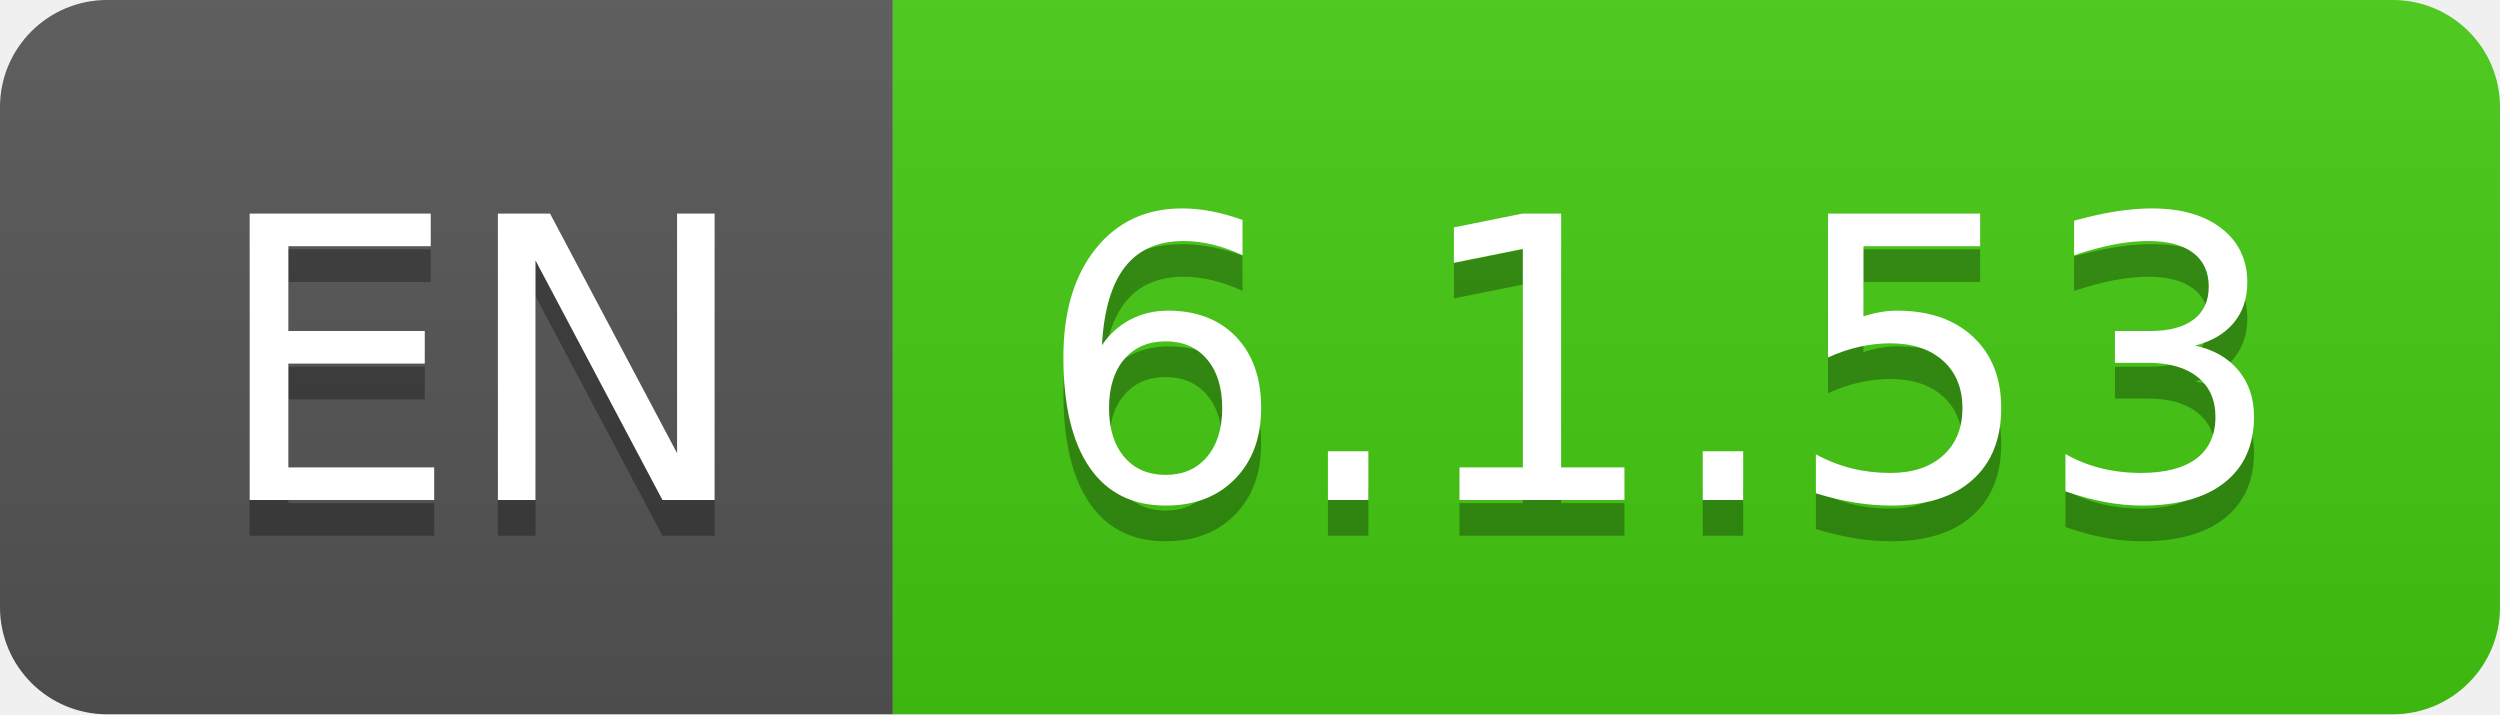
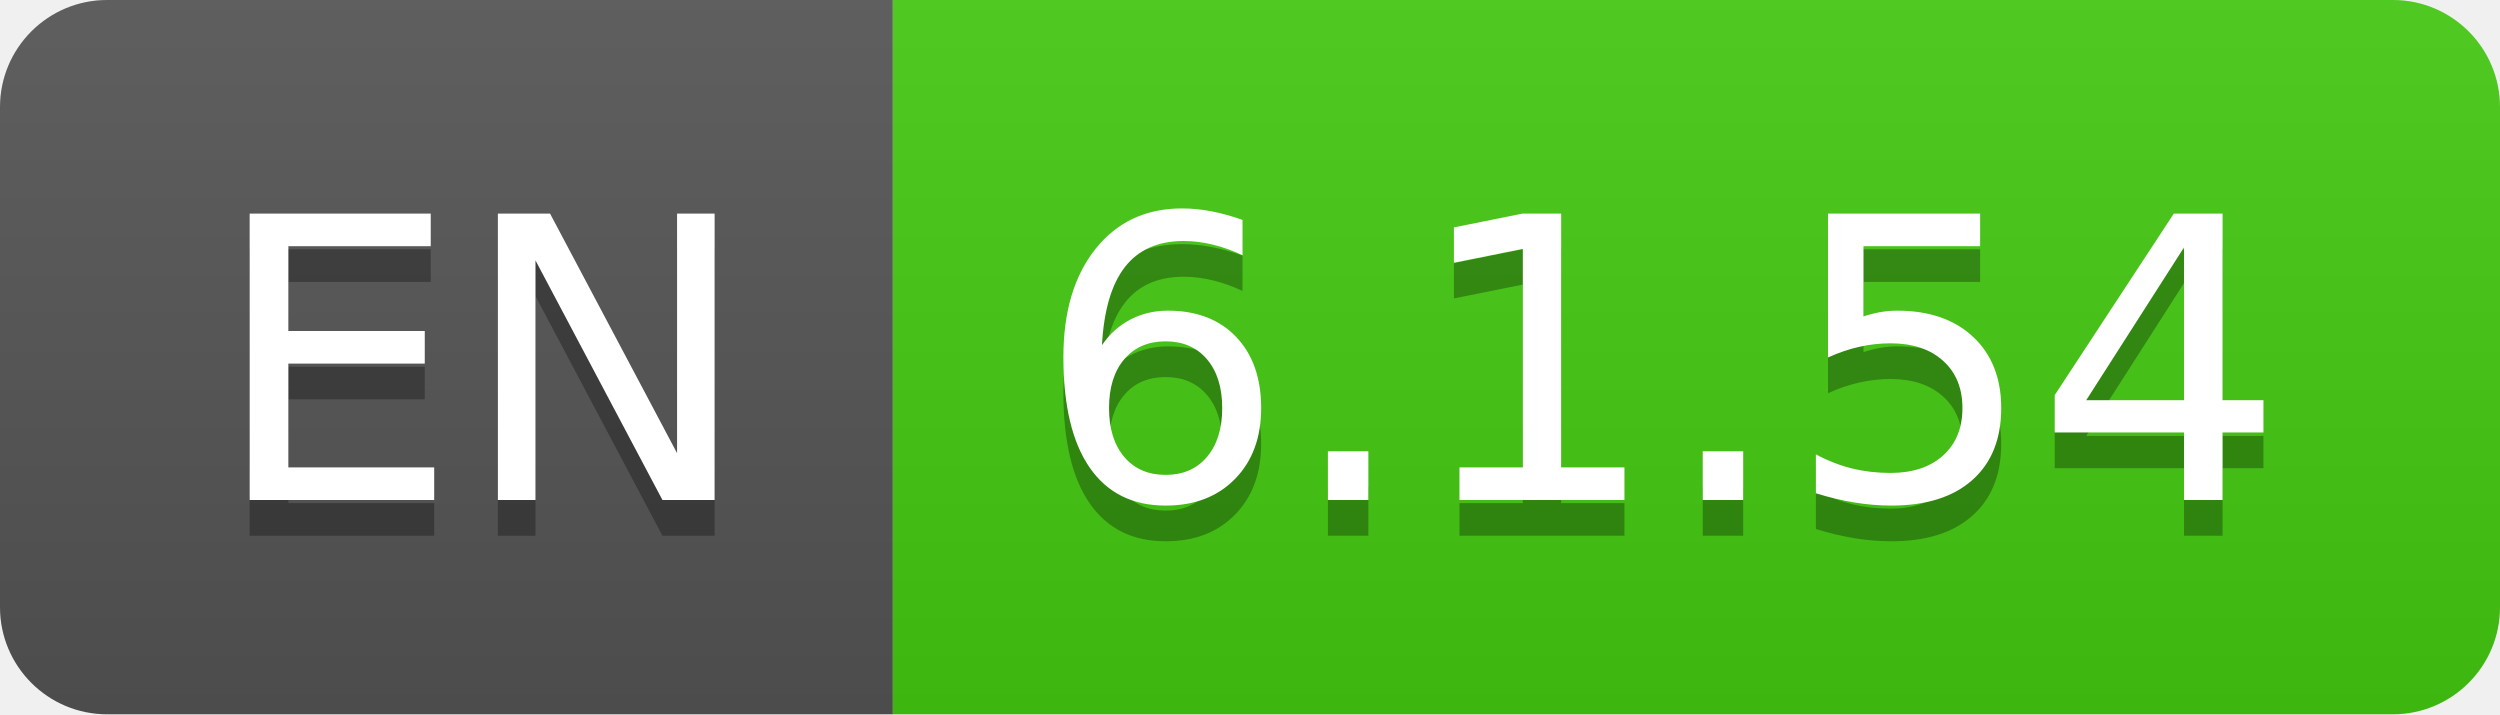
- <svg xmlns="http://www.w3.org/2000/svg" width="70" height="20" role="img" aria-label="EN: 6.1.53">
+ <svg xmlns="http://www.w3.org/2000/svg" width="70" height="20" role="img" aria-label="EN: 6.1.54">
  <linearGradient id="s" x2="0" y2="100%">
    <stop offset="0" stop-color="#bbb" stop-opacity=".1" />
    <stop offset="1" stop-opacity=".1" />
  </linearGradient>
  <clipPath id="r">
    <rect width="70" height="20" rx="3" fill="#fff" />
  </clipPath>
  <g clip-path="url(#r)">
    <rect width="25" height="20" fill="#555" />
    <rect x="25" width="45" height="20" fill="#4c1" />
    <rect width="70" height="20" fill="url(#s)" />
  </g>
  <g fill="#fff" text-anchor="middle" font-family="Verdana,Geneva,DejaVu Sans,sans-serif" text-rendering="geometricPrecision" font-size="110">
    <text aria-hidden="true" x="135" y="150" fill="#010101" fill-opacity=".3" transform="scale(.1)" textLength="150">EN</text>
    <text x="135" y="140" transform="scale(.1)" fill="#fff" textLength="150">EN</text>
-     <text aria-hidden="true" x="465" y="150" fill="#010101" fill-opacity=".3" transform="scale(.1)" textLength="350">6.1.53</text>
-     <text x="465" y="140" transform="scale(.1)" fill="#fff" textLength="350">6.1.53</text>
+     <text aria-hidden="true" x="465" y="150" fill="#010101" fill-opacity=".3" transform="scale(.1)" textLength="350">6.1.54</text>
+     <text x="465" y="140" transform="scale(.1)" fill="#fff" textLength="350">6.1.54</text>
  </g>
</svg>
